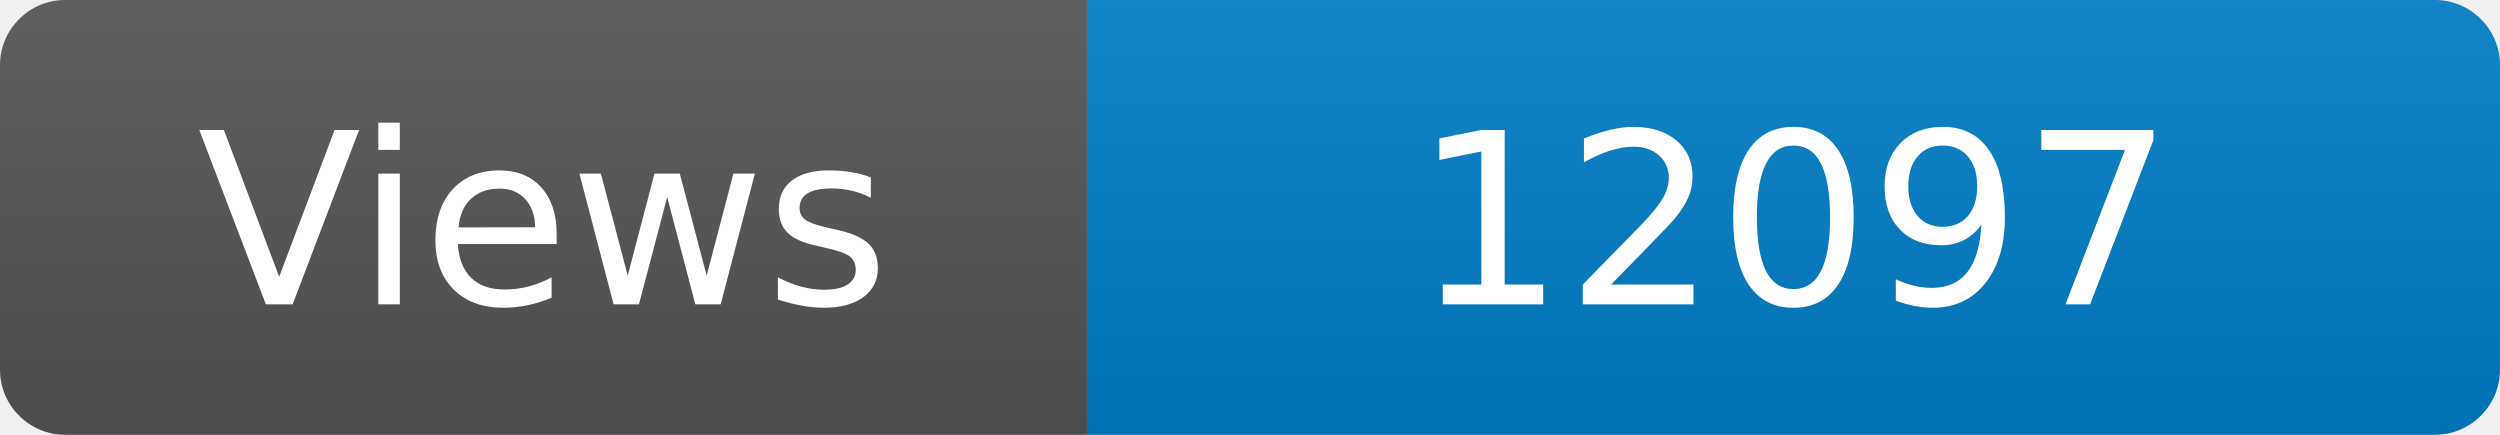
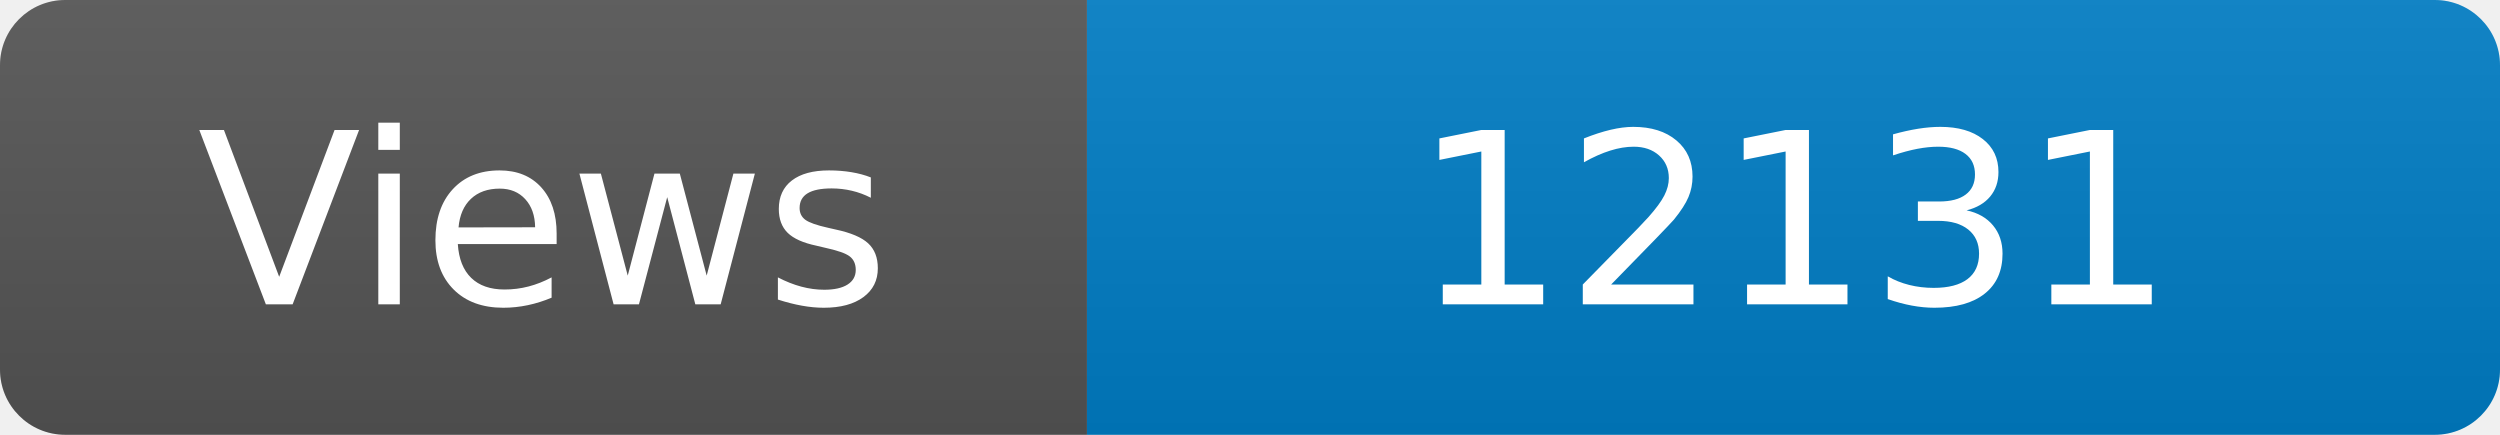
<svg xmlns="http://www.w3.org/2000/svg" width="115" height="20" role="img" aria-label="Maintained?: yes">
  <linearGradient id="s" x2="0" y2="100%">
    <stop offset="0" stop-color="#bbb" stop-opacity=".1" />
    <stop offset="1" stop-opacity=".1" />
  </linearGradient>
  <clipPath id="r">
    <rect width="115" height="20" rx="3" fill="#fff" />
  </clipPath>
  <g clip-path="url(#r)">
    <rect width="50" height="20" fill="#555" />
    <rect x="50" width="160" height="20" fill="#007ec6" />
    <rect width="115" height="20" fill="url(#s)" />
  </g>
  <g fill="#fff" text-anchor="middle" font-family="Verdana,Geneva,DejaVu Sans,sans-serif" font-size="110">
    <text x="250" y="140" transform="scale(.1)" fill="#fff">Views</text>
-     <text x="825" y="140" transform="scale(.1)" fill="#fff">12097</text>
+     <text x="825" y="140" transform="scale(.1)" fill="#fff">12131</text>
  </g>
</svg>
